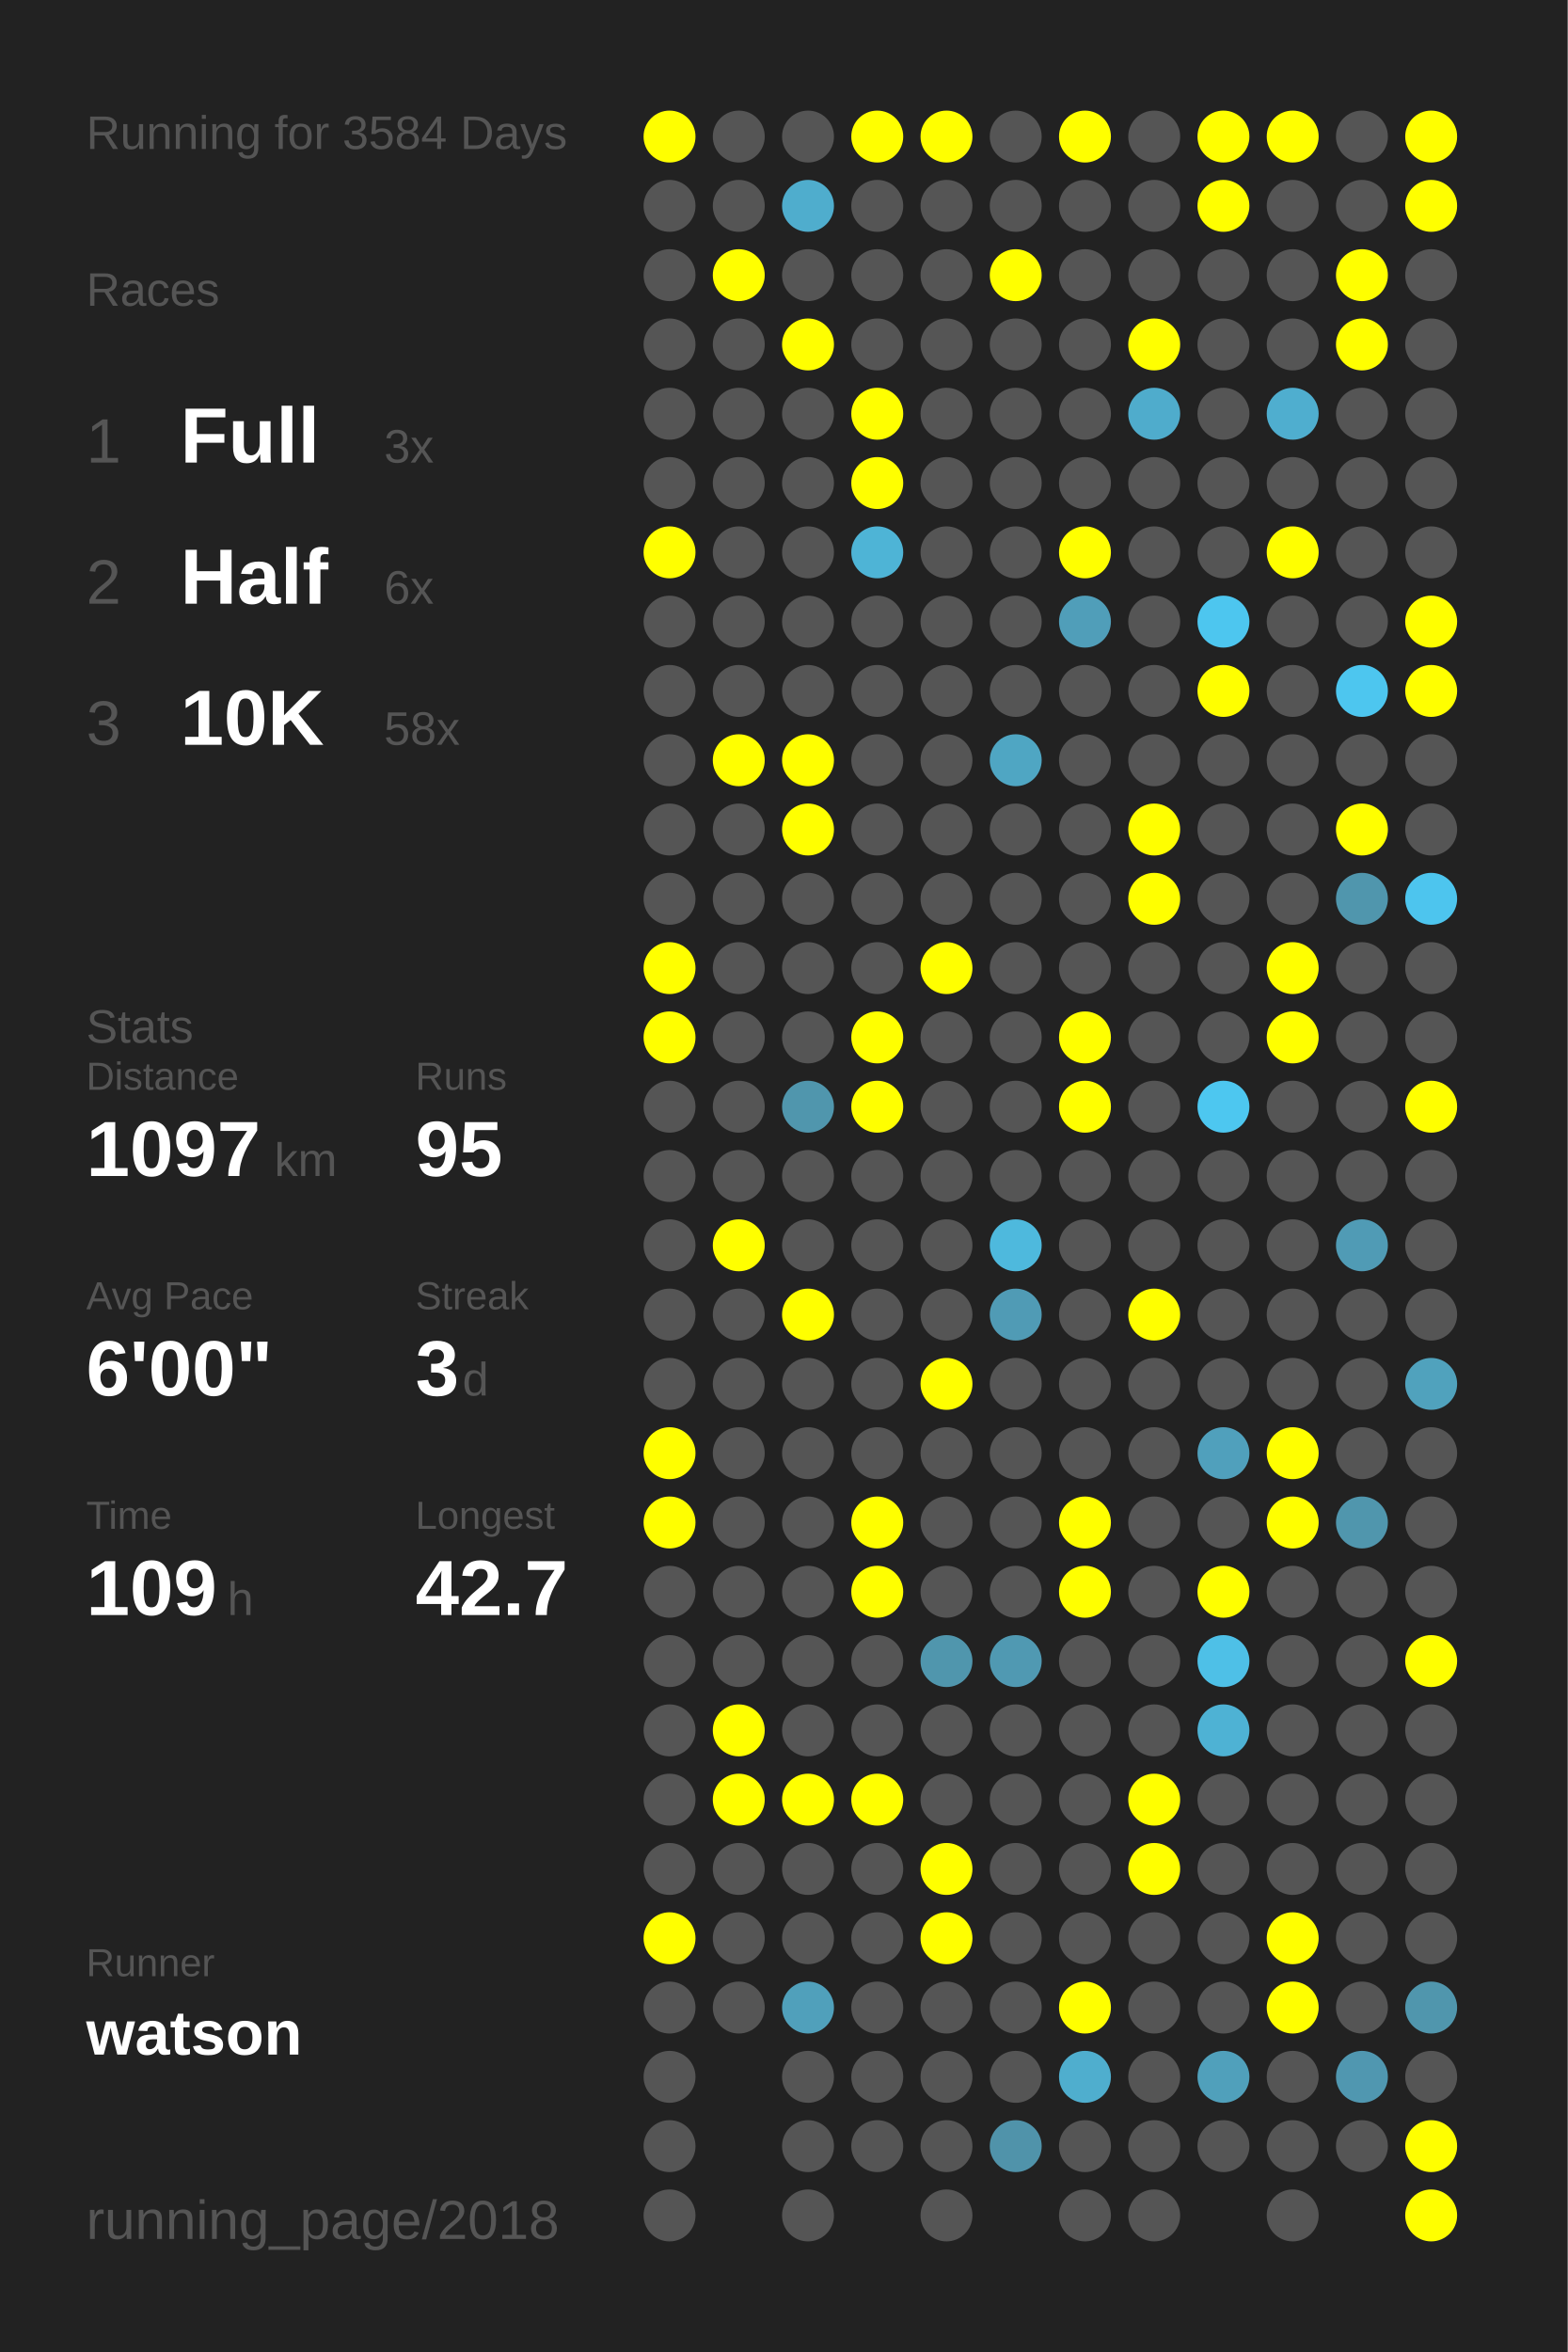
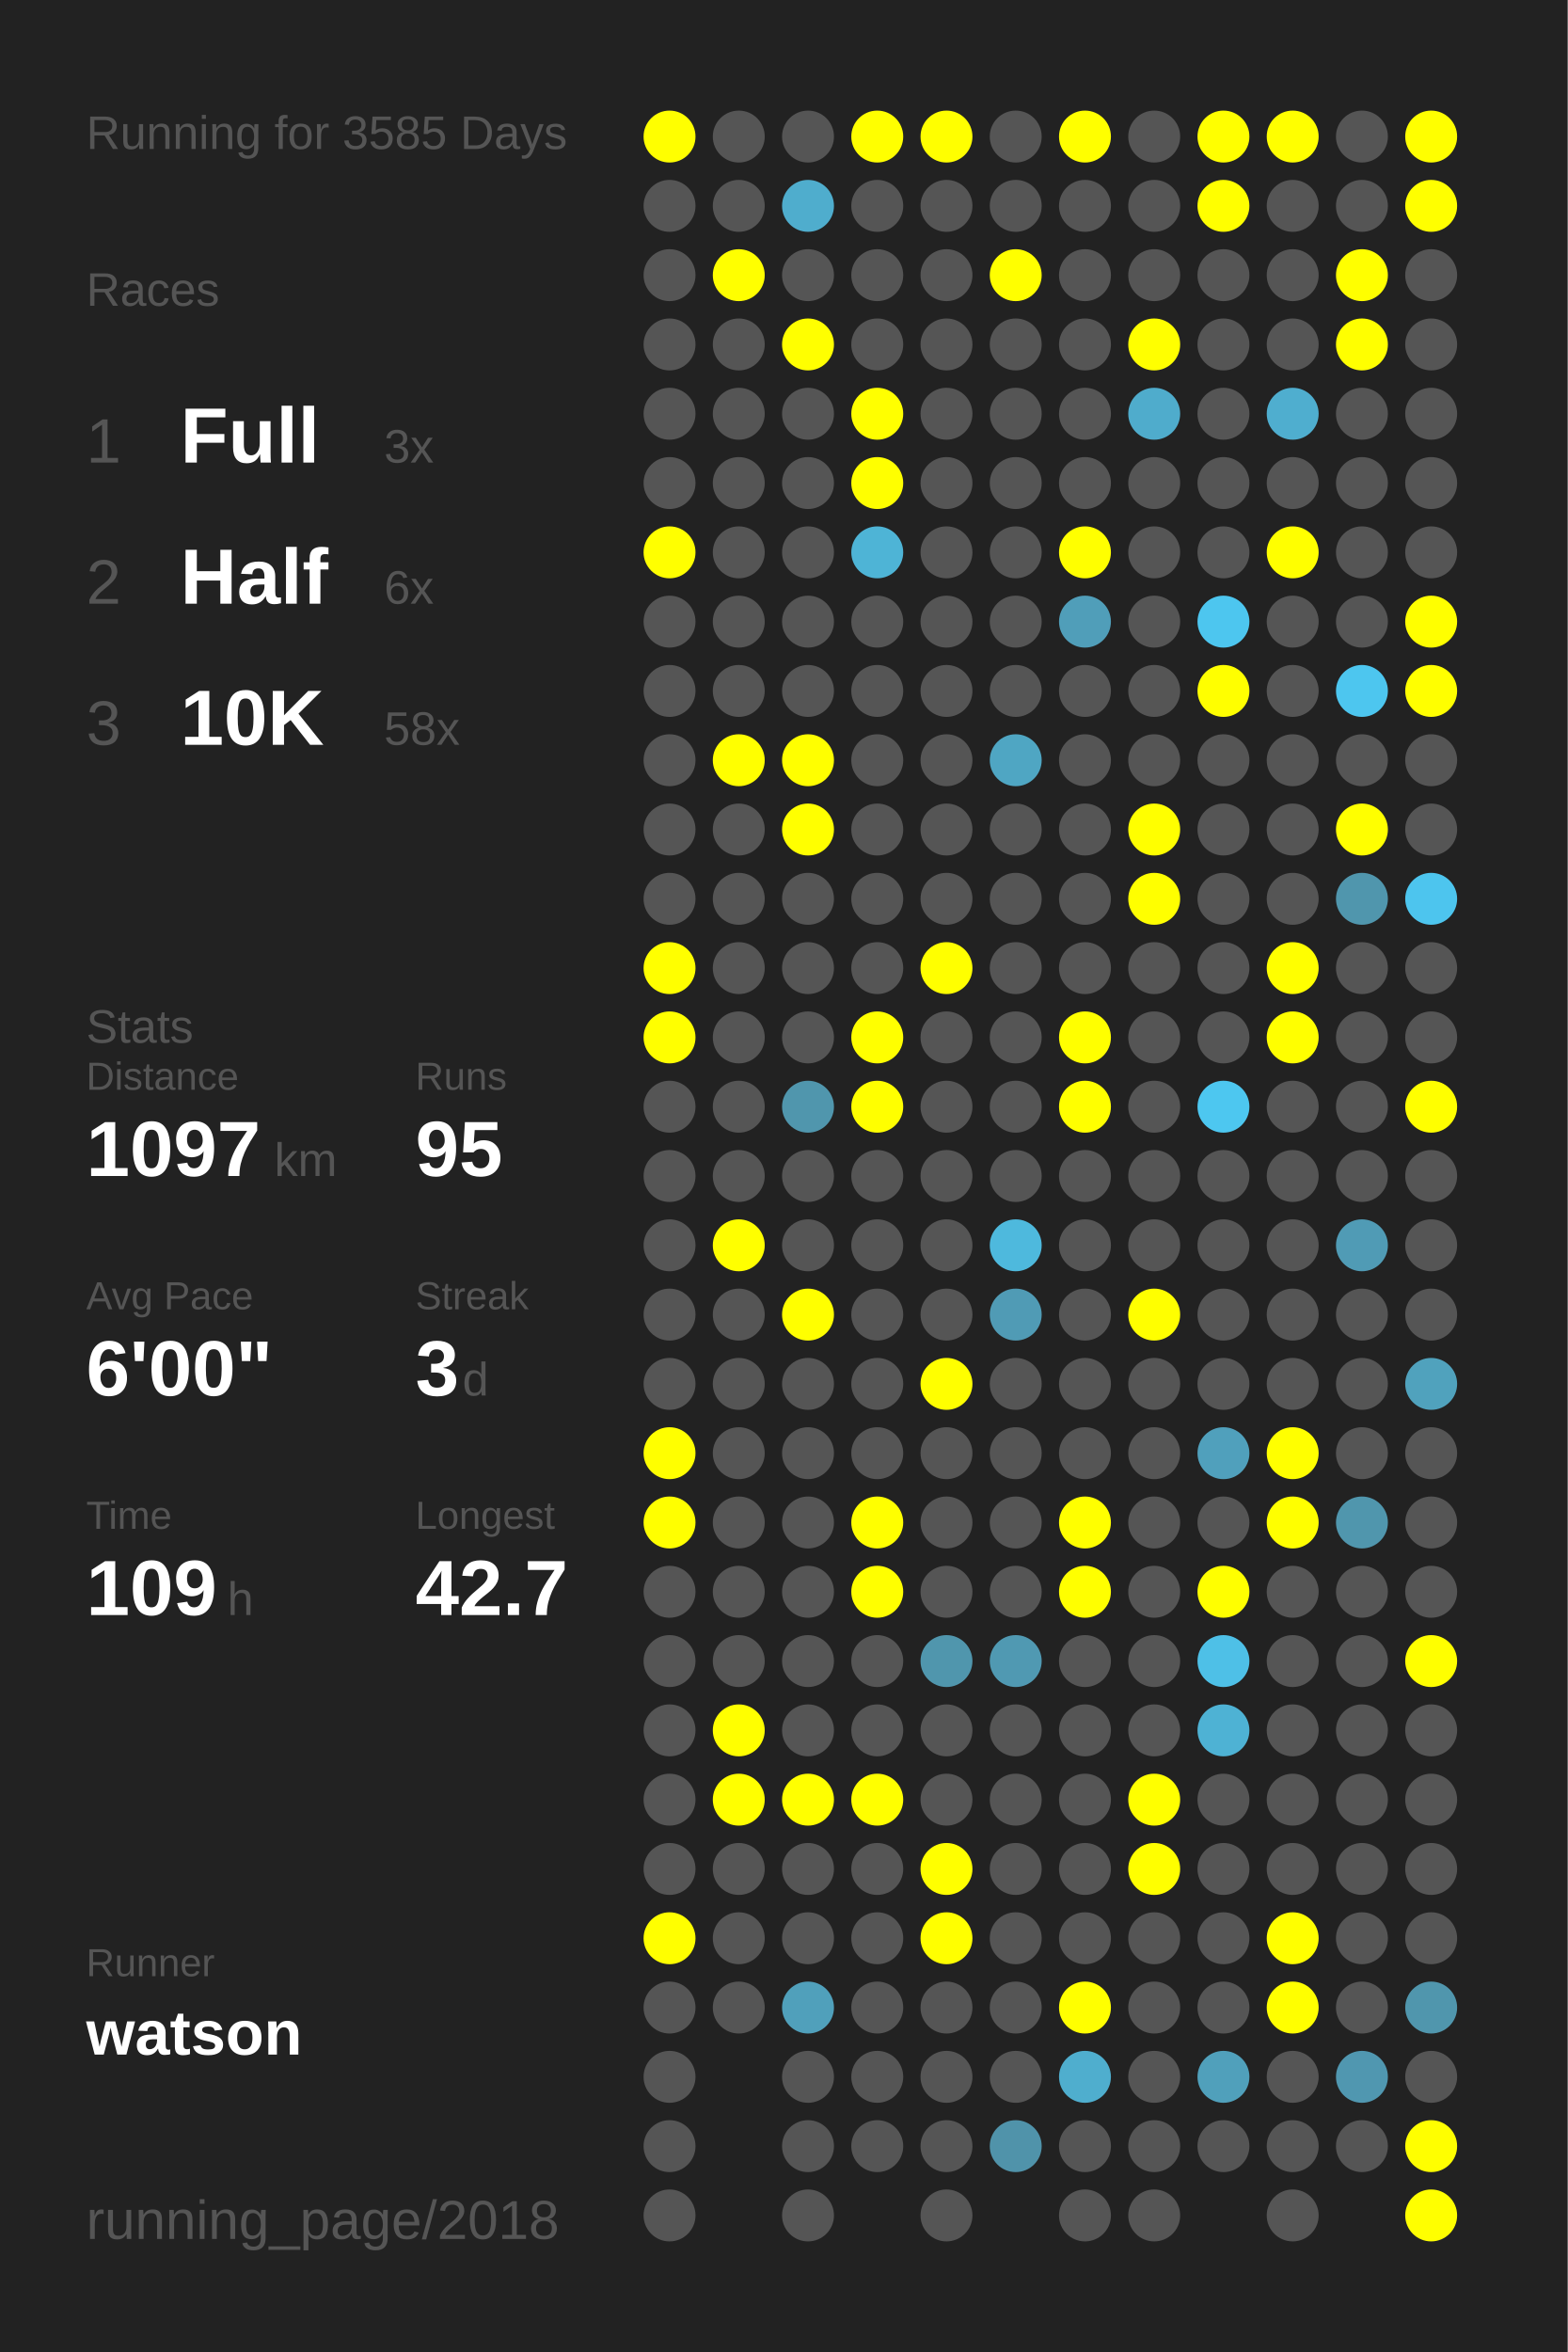
<svg xmlns="http://www.w3.org/2000/svg" baseProfile="full" height="300mm" version="1.1" viewBox="0,0,200,300" width="200mm">
  <defs />
  <rect fill="#222222" height="300" width="200" x="0" y="0" />
-   <text fill="#555555" style="font-size:6px; font-family:Arial;" x="11" y="19">Running for 3584 Days</text>
+   <text fill="#555555" style="font-size:6px; font-family:Arial;" x="11" y="19">Running for 3585 Days</text>
  <text fill="#555555" style="font-size:6px; font-family:Arial;" x="11" y="39">Races</text>
  <text fill="#555555" style="font-size:8px; font-family:Arial;" x="11" y="59">1</text>
  <text fill="#FFFFFF" style="font-size:10px; font-family:Arial; font-weight:bold;" x="23" y="59">Full</text>
  <text fill="#555555" style="font-size:6px; font-family:Arial;" x="49" y="59">3x</text>
  <text fill="#555555" style="font-size:8px; font-family:Arial;" x="11" y="77">2</text>
  <text fill="#FFFFFF" style="font-size:10px; font-family:Arial; font-weight:bold;" x="23" y="77">Half</text>
  <text fill="#555555" style="font-size:6px; font-family:Arial;" x="49" y="77">6x</text>
  <text fill="#555555" style="font-size:8px; font-family:Arial;" x="11" y="95">3</text>
  <text fill="#FFFFFF" style="font-size:10px; font-family:Arial; font-weight:bold;" x="23" y="95">10K</text>
  <text fill="#555555" style="font-size:6px; font-family:Arial;" x="49" y="95">58x</text>
  <text fill="#555555" style="font-size:6px; font-family:Arial;" x="11" y="133">Stats</text>
  <text fill="#555555" style="font-size:5px; font-family:Arial;" x="11" y="139">Distance</text>
  <text fill="#FFFFFF" style="font-size:10px; font-family:Arial; font-weight:bold;" x="11" y="150">1097</text>
  <text fill="#555555" style="font-size:6px; font-family:Arial;" x="35" y="150">km</text>
  <text fill="#555555" style="font-size:5px; font-family:Arial;" x="53" y="139">Runs</text>
  <text fill="#FFFFFF" style="font-size:10px; font-family:Arial; font-weight:bold;" x="53" y="150">95</text>
  <text fill="#555555" style="font-size:5px; font-family:Arial;" x="11" y="167">Avg Pace</text>
  <text fill="#FFFFFF" style="font-size:10px; font-family:Arial; font-weight:bold;" x="11" y="178">6'00"</text>
  <text fill="#555555" style="font-size:5px; font-family:Arial;" x="53" y="167">Streak</text>
  <text fill="#FFFFFF" style="font-size:10px; font-family:Arial; font-weight:bold;" x="53" y="178">3</text>
  <text fill="#555555" style="font-size:6px; font-family:Arial;" x="59" y="178">d</text>
  <text fill="#555555" style="font-size:5px; font-family:Arial;" x="11" y="195">Time</text>
  <text fill="#FFFFFF" style="font-size:10px; font-family:Arial; font-weight:bold;" x="11" y="206">109</text>
  <text fill="#555555" style="font-size:6px; font-family:Arial;" x="29" y="206">h</text>
  <text fill="#555555" style="font-size:5px; font-family:Arial;" x="53" y="195">Longest</text>
  <text fill="#FFFFFF" style="font-size:10px; font-family:Arial; font-weight:bold;" x="53" y="206">42.7</text>
  <text fill="#555555" style="font-size:5px; font-family:Arial;" x="11" y="252.065">Runner</text>
  <text fill="#FFFFFF" style="font-size:8px; font-family:Arial; font-weight:bold;" x="11" y="262.065">watson</text>
  <text fill="#555555" style="font-size:7px; font-family:Arial;" x="11" y="285.581">running_page/2018</text>
  <circle cx="85.417" cy="17.419" fill="#FFFF00" r="3.312" />
  <circle cx="85.417" cy="26.258" fill="#555555" r="3.312" />
  <circle cx="85.417" cy="35.097" fill="#555555" r="3.312" />
  <circle cx="85.417" cy="43.935" fill="#555555" r="3.312" />
  <circle cx="85.417" cy="52.774" fill="#555555" r="3.312" />
  <circle cx="85.417" cy="61.613" fill="#555555" r="3.312" />
  <circle cx="85.417" cy="70.452" fill="#FFFF00" r="3.312" />
  <circle cx="85.417" cy="79.29" fill="#555555" r="3.312" />
  <circle cx="85.417" cy="88.129" fill="#555555" r="3.312" />
  <circle cx="85.417" cy="96.968" fill="#555555" r="3.312" />
  <circle cx="85.417" cy="105.806" fill="#555555" r="3.312" />
  <circle cx="85.417" cy="114.645" fill="#555555" r="3.312" />
  <circle cx="85.417" cy="123.484" fill="#FFFF00" r="3.312" />
  <circle cx="85.417" cy="132.323" fill="#FFFF00" r="3.312" />
  <circle cx="85.417" cy="141.161" fill="#555555" r="3.312" />
  <circle cx="85.417" cy="150" fill="#555555" r="3.312" />
  <circle cx="85.417" cy="158.839" fill="#555555" r="3.312" />
  <circle cx="85.417" cy="167.677" fill="#555555" r="3.312" />
  <circle cx="85.417" cy="176.516" fill="#555555" r="3.312" />
  <circle cx="85.417" cy="185.355" fill="#FFFF00" r="3.312" />
  <circle cx="85.417" cy="194.194" fill="#FFFF00" r="3.312" />
  <circle cx="85.417" cy="203.032" fill="#555555" r="3.312" />
  <circle cx="85.417" cy="211.871" fill="#555555" r="3.312" />
  <circle cx="85.417" cy="220.71" fill="#555555" r="3.312" />
  <circle cx="85.417" cy="229.548" fill="#555555" r="3.312" />
  <circle cx="85.417" cy="238.387" fill="#555555" r="3.312" />
  <circle cx="85.417" cy="247.226" fill="#FFFF00" r="3.312" />
  <circle cx="85.417" cy="256.065" fill="#555555" r="3.312" />
  <circle cx="85.417" cy="264.903" fill="#555555" r="3.312" />
  <circle cx="85.417" cy="273.742" fill="#555555" r="3.312" />
  <circle cx="85.417" cy="282.581" fill="#555555" r="3.312" />
  <circle cx="94.25" cy="17.419" fill="#555555" r="3.312" />
  <circle cx="94.25" cy="26.258" fill="#555555" r="3.312" />
  <circle cx="94.25" cy="35.097" fill="#FFFF00" r="3.312" />
  <circle cx="94.25" cy="43.935" fill="#555555" r="3.312" />
  <circle cx="94.25" cy="52.774" fill="#555555" r="3.312" />
  <circle cx="94.25" cy="61.613" fill="#555555" r="3.312" />
  <circle cx="94.25" cy="70.452" fill="#555555" r="3.312" />
  <circle cx="94.25" cy="79.29" fill="#555555" r="3.312" />
  <circle cx="94.25" cy="88.129" fill="#555555" r="3.312" />
  <circle cx="94.25" cy="96.968" fill="#FFFF00" r="3.312" />
  <circle cx="94.25" cy="105.806" fill="#555555" r="3.312" />
  <circle cx="94.25" cy="114.645" fill="#555555" r="3.312" />
  <circle cx="94.25" cy="123.484" fill="#555555" r="3.312" />
  <circle cx="94.25" cy="132.323" fill="#555555" r="3.312" />
  <circle cx="94.25" cy="141.161" fill="#555555" r="3.312" />
  <circle cx="94.25" cy="150" fill="#555555" r="3.312" />
  <circle cx="94.25" cy="158.839" fill="#FFFF00" r="3.312" />
  <circle cx="94.25" cy="167.677" fill="#555555" r="3.312" />
  <circle cx="94.25" cy="176.516" fill="#555555" r="3.312" />
  <circle cx="94.25" cy="185.355" fill="#555555" r="3.312" />
  <circle cx="94.25" cy="194.194" fill="#555555" r="3.312" />
  <circle cx="94.25" cy="203.032" fill="#555555" r="3.312" />
  <circle cx="94.25" cy="211.871" fill="#555555" r="3.312" />
  <circle cx="94.25" cy="220.71" fill="#FFFF00" r="3.312" />
  <circle cx="94.25" cy="229.548" fill="#FFFF00" r="3.312" />
  <circle cx="94.25" cy="238.387" fill="#555555" r="3.312" />
  <circle cx="94.25" cy="247.226" fill="#555555" r="3.312" />
  <circle cx="94.25" cy="256.065" fill="#555555" r="3.312" />
  <circle cx="103.083" cy="17.419" fill="#555555" r="3.312" />
  <circle cx="103.083" cy="26.258" fill="#4fadcd" r="3.312" />
  <circle cx="103.083" cy="35.097" fill="#555555" r="3.312" />
  <circle cx="103.083" cy="43.935" fill="#FFFF00" r="3.312" />
  <circle cx="103.083" cy="52.774" fill="#555555" r="3.312" />
  <circle cx="103.083" cy="61.613" fill="#555555" r="3.312" />
  <circle cx="103.083" cy="70.452" fill="#555555" r="3.312" />
  <circle cx="103.083" cy="79.29" fill="#555555" r="3.312" />
  <circle cx="103.083" cy="88.129" fill="#555555" r="3.312" />
  <circle cx="103.083" cy="96.968" fill="#FFFF00" r="3.312" />
  <circle cx="103.083" cy="105.806" fill="#FFFF00" r="3.312" />
  <circle cx="103.083" cy="114.645" fill="#555555" r="3.312" />
  <circle cx="103.083" cy="123.484" fill="#555555" r="3.312" />
  <circle cx="103.083" cy="132.323" fill="#555555" r="3.312" />
  <circle cx="103.083" cy="141.161" fill="#5096ad" r="3.312" />
  <circle cx="103.083" cy="150" fill="#555555" r="3.312" />
  <circle cx="103.083" cy="158.839" fill="#555555" r="3.312" />
  <circle cx="103.083" cy="167.677" fill="#FFFF00" r="3.312" />
  <circle cx="103.083" cy="176.516" fill="#555555" r="3.312" />
  <circle cx="103.083" cy="185.355" fill="#555555" r="3.312" />
  <circle cx="103.083" cy="194.194" fill="#555555" r="3.312" />
  <circle cx="103.083" cy="203.032" fill="#555555" r="3.312" />
  <circle cx="103.083" cy="211.871" fill="#555555" r="3.312" />
  <circle cx="103.083" cy="220.71" fill="#555555" r="3.312" />
  <circle cx="103.083" cy="229.548" fill="#FFFF00" r="3.312" />
  <circle cx="103.083" cy="238.387" fill="#555555" r="3.312" />
  <circle cx="103.083" cy="247.226" fill="#555555" r="3.312" />
  <circle cx="103.083" cy="256.065" fill="#50a0bb" r="3.312" />
  <circle cx="103.083" cy="264.903" fill="#555555" r="3.312" />
  <circle cx="103.083" cy="273.742" fill="#555555" r="3.312" />
  <circle cx="103.083" cy="282.581" fill="#555555" r="3.312" />
  <circle cx="111.917" cy="17.419" fill="#FFFF00" r="3.312" />
  <circle cx="111.917" cy="26.258" fill="#555555" r="3.312" />
  <circle cx="111.917" cy="35.097" fill="#555555" r="3.312" />
  <circle cx="111.917" cy="43.935" fill="#555555" r="3.312" />
  <circle cx="111.917" cy="52.774" fill="#FFFF00" r="3.312" />
  <circle cx="111.917" cy="61.613" fill="#FFFF00" r="3.312" />
  <circle cx="111.917" cy="70.452" fill="#4eb4d6" r="3.312" />
  <circle cx="111.917" cy="79.29" fill="#555555" r="3.312" />
  <circle cx="111.917" cy="88.129" fill="#555555" r="3.312" />
  <circle cx="111.917" cy="96.968" fill="#555555" r="3.312" />
  <circle cx="111.917" cy="105.806" fill="#555555" r="3.312" />
  <circle cx="111.917" cy="114.645" fill="#555555" r="3.312" />
  <circle cx="111.917" cy="123.484" fill="#555555" r="3.312" />
  <circle cx="111.917" cy="132.323" fill="#FFFF00" r="3.312" />
  <circle cx="111.917" cy="141.161" fill="#FFFF00" r="3.312" />
  <circle cx="111.917" cy="150" fill="#555555" r="3.312" />
  <circle cx="111.917" cy="158.839" fill="#555555" r="3.312" />
  <circle cx="111.917" cy="167.677" fill="#555555" r="3.312" />
  <circle cx="111.917" cy="176.516" fill="#555555" r="3.312" />
  <circle cx="111.917" cy="185.355" fill="#555555" r="3.312" />
  <circle cx="111.917" cy="194.194" fill="#FFFF00" r="3.312" />
  <circle cx="111.917" cy="203.032" fill="#FFFF00" r="3.312" />
  <circle cx="111.917" cy="211.871" fill="#555555" r="3.312" />
  <circle cx="111.917" cy="220.71" fill="#555555" r="3.312" />
  <circle cx="111.917" cy="229.548" fill="#FFFF00" r="3.312" />
  <circle cx="111.917" cy="238.387" fill="#555555" r="3.312" />
  <circle cx="111.917" cy="247.226" fill="#555555" r="3.312" />
  <circle cx="111.917" cy="256.065" fill="#555555" r="3.312" />
  <circle cx="111.917" cy="264.903" fill="#555555" r="3.312" />
  <circle cx="111.917" cy="273.742" fill="#555555" r="3.312" />
  <circle cx="120.75" cy="17.419" fill="#FFFF00" r="3.312" />
  <circle cx="120.75" cy="26.258" fill="#555555" r="3.312" />
  <circle cx="120.75" cy="35.097" fill="#555555" r="3.312" />
  <circle cx="120.75" cy="43.935" fill="#555555" r="3.312" />
  <circle cx="120.75" cy="52.774" fill="#555555" r="3.312" />
  <circle cx="120.75" cy="61.613" fill="#555555" r="3.312" />
  <circle cx="120.75" cy="70.452" fill="#555555" r="3.312" />
  <circle cx="120.75" cy="79.29" fill="#555555" r="3.312" />
  <circle cx="120.75" cy="88.129" fill="#555555" r="3.312" />
  <circle cx="120.75" cy="96.968" fill="#555555" r="3.312" />
  <circle cx="120.75" cy="105.806" fill="#555555" r="3.312" />
  <circle cx="120.75" cy="114.645" fill="#555555" r="3.312" />
  <circle cx="120.75" cy="123.484" fill="#FFFF00" r="3.312" />
  <circle cx="120.75" cy="132.323" fill="#555555" r="3.312" />
  <circle cx="120.75" cy="141.161" fill="#555555" r="3.312" />
  <circle cx="120.75" cy="150" fill="#555555" r="3.312" />
  <circle cx="120.75" cy="158.839" fill="#555555" r="3.312" />
  <circle cx="120.75" cy="167.677" fill="#555555" r="3.312" />
  <circle cx="120.75" cy="176.516" fill="#FFFF00" r="3.312" />
  <circle cx="120.75" cy="185.355" fill="#555555" r="3.312" />
  <circle cx="120.75" cy="194.194" fill="#555555" r="3.312" />
  <circle cx="120.75" cy="203.032" fill="#555555" r="3.312" />
  <circle cx="120.75" cy="211.871" fill="#5096ad" r="3.312" />
  <circle cx="120.75" cy="220.71" fill="#555555" r="3.312" />
  <circle cx="120.75" cy="229.548" fill="#555555" r="3.312" />
  <circle cx="120.75" cy="238.387" fill="#FFFF00" r="3.312" />
  <circle cx="120.75" cy="247.226" fill="#FFFF00" r="3.312" />
  <circle cx="120.75" cy="256.065" fill="#555555" r="3.312" />
  <circle cx="120.75" cy="264.903" fill="#555555" r="3.312" />
  <circle cx="120.75" cy="273.742" fill="#555555" r="3.312" />
  <circle cx="120.75" cy="282.581" fill="#555555" r="3.312" />
  <circle cx="129.583" cy="17.419" fill="#555555" r="3.312" />
  <circle cx="129.583" cy="26.258" fill="#555555" r="3.312" />
  <circle cx="129.583" cy="35.097" fill="#FFFF00" r="3.312" />
  <circle cx="129.583" cy="43.935" fill="#555555" r="3.312" />
  <circle cx="129.583" cy="52.774" fill="#555555" r="3.312" />
  <circle cx="129.583" cy="61.613" fill="#555555" r="3.312" />
  <circle cx="129.583" cy="70.452" fill="#555555" r="3.312" />
  <circle cx="129.583" cy="79.29" fill="#555555" r="3.312" />
  <circle cx="129.583" cy="88.129" fill="#555555" r="3.312" />
  <circle cx="129.583" cy="96.968" fill="#4fa6c3" r="3.312" />
  <circle cx="129.583" cy="105.806" fill="#555555" r="3.312" />
  <circle cx="129.583" cy="114.645" fill="#555555" r="3.312" />
  <circle cx="129.583" cy="123.484" fill="#555555" r="3.312" />
  <circle cx="129.583" cy="132.323" fill="#555555" r="3.312" />
  <circle cx="129.583" cy="141.161" fill="#555555" r="3.312" />
  <circle cx="129.583" cy="150" fill="#555555" r="3.312" />
  <circle cx="129.583" cy="158.839" fill="#4eb9dd" r="3.312" />
  <circle cx="129.583" cy="167.677" fill="#509bb5" r="3.312" />
  <circle cx="129.583" cy="176.516" fill="#555555" r="3.312" />
  <circle cx="129.583" cy="185.355" fill="#555555" r="3.312" />
  <circle cx="129.583" cy="194.194" fill="#555555" r="3.312" />
  <circle cx="129.583" cy="203.032" fill="#555555" r="3.312" />
  <circle cx="129.583" cy="211.871" fill="#5099b2" r="3.312" />
  <circle cx="129.583" cy="220.71" fill="#555555" r="3.312" />
  <circle cx="129.583" cy="229.548" fill="#555555" r="3.312" />
  <circle cx="129.583" cy="238.387" fill="#555555" r="3.312" />
  <circle cx="129.583" cy="247.226" fill="#555555" r="3.312" />
  <circle cx="129.583" cy="256.065" fill="#555555" r="3.312" />
  <circle cx="129.583" cy="264.903" fill="#555555" r="3.312" />
  <circle cx="129.583" cy="273.742" fill="#5093aa" r="3.312" />
  <circle cx="138.417" cy="17.419" fill="#FFFF00" r="3.312" />
  <circle cx="138.417" cy="26.258" fill="#555555" r="3.312" />
  <circle cx="138.417" cy="35.097" fill="#555555" r="3.312" />
  <circle cx="138.417" cy="43.935" fill="#555555" r="3.312" />
  <circle cx="138.417" cy="52.774" fill="#555555" r="3.312" />
  <circle cx="138.417" cy="61.613" fill="#555555" r="3.312" />
  <circle cx="138.417" cy="70.452" fill="#FFFF00" r="3.312" />
  <circle cx="138.417" cy="79.29" fill="#509eb9" r="3.312" />
  <circle cx="138.417" cy="88.129" fill="#555555" r="3.312" />
  <circle cx="138.417" cy="96.968" fill="#555555" r="3.312" />
  <circle cx="138.417" cy="105.806" fill="#555555" r="3.312" />
  <circle cx="138.417" cy="114.645" fill="#555555" r="3.312" />
  <circle cx="138.417" cy="123.484" fill="#555555" r="3.312" />
  <circle cx="138.417" cy="132.323" fill="#FFFF00" r="3.312" />
  <circle cx="138.417" cy="141.161" fill="#FFFF00" r="3.312" />
  <circle cx="138.417" cy="150" fill="#555555" r="3.312" />
  <circle cx="138.417" cy="158.839" fill="#555555" r="3.312" />
  <circle cx="138.417" cy="167.677" fill="#555555" r="3.312" />
  <circle cx="138.417" cy="176.516" fill="#555555" r="3.312" />
  <circle cx="138.417" cy="185.355" fill="#555555" r="3.312" />
  <circle cx="138.417" cy="194.194" fill="#FFFF00" r="3.312" />
  <circle cx="138.417" cy="203.032" fill="#FFFF00" r="3.312" />
  <circle cx="138.417" cy="211.871" fill="#555555" r="3.312" />
  <circle cx="138.417" cy="220.71" fill="#555555" r="3.312" />
  <circle cx="138.417" cy="229.548" fill="#555555" r="3.312" />
  <circle cx="138.417" cy="238.387" fill="#555555" r="3.312" />
  <circle cx="138.417" cy="247.226" fill="#555555" r="3.312" />
  <circle cx="138.417" cy="256.065" fill="#FFFF00" r="3.312" />
  <circle cx="138.417" cy="264.903" fill="#4faece" r="3.312" />
  <circle cx="138.417" cy="273.742" fill="#555555" r="3.312" />
  <circle cx="138.417" cy="282.581" fill="#555555" r="3.312" />
  <circle cx="147.25" cy="17.419" fill="#555555" r="3.312" />
  <circle cx="147.25" cy="26.258" fill="#555555" r="3.312" />
  <circle cx="147.25" cy="35.097" fill="#555555" r="3.312" />
  <circle cx="147.25" cy="43.935" fill="#FFFF00" r="3.312" />
  <circle cx="147.25" cy="52.774" fill="#4faccc" r="3.312" />
  <circle cx="147.25" cy="61.613" fill="#555555" r="3.312" />
  <circle cx="147.25" cy="70.452" fill="#555555" r="3.312" />
  <circle cx="147.25" cy="79.29" fill="#555555" r="3.312" />
  <circle cx="147.25" cy="88.129" fill="#555555" r="3.312" />
  <circle cx="147.25" cy="96.968" fill="#555555" r="3.312" />
  <circle cx="147.25" cy="105.806" fill="#FFFF00" r="3.312" />
  <circle cx="147.25" cy="114.645" fill="#FFFF00" r="3.312" />
  <circle cx="147.25" cy="123.484" fill="#555555" r="3.312" />
  <circle cx="147.25" cy="132.323" fill="#555555" r="3.312" />
  <circle cx="147.25" cy="141.161" fill="#555555" r="3.312" />
  <circle cx="147.25" cy="150" fill="#555555" r="3.312" />
  <circle cx="147.25" cy="158.839" fill="#555555" r="3.312" />
  <circle cx="147.25" cy="167.677" fill="#FFFF00" r="3.312" />
  <circle cx="147.25" cy="176.516" fill="#555555" r="3.312" />
  <circle cx="147.25" cy="185.355" fill="#555555" r="3.312" />
  <circle cx="147.25" cy="194.194" fill="#555555" r="3.312" />
  <circle cx="147.25" cy="203.032" fill="#555555" r="3.312" />
  <circle cx="147.25" cy="211.871" fill="#555555" r="3.312" />
  <circle cx="147.25" cy="220.71" fill="#555555" r="3.312" />
  <circle cx="147.25" cy="229.548" fill="#FFFF00" r="3.312" />
  <circle cx="147.25" cy="238.387" fill="#FFFF00" r="3.312" />
  <circle cx="147.25" cy="247.226" fill="#555555" r="3.312" />
  <circle cx="147.25" cy="256.065" fill="#555555" r="3.312" />
  <circle cx="147.25" cy="264.903" fill="#555555" r="3.312" />
  <circle cx="147.25" cy="273.742" fill="#555555" r="3.312" />
  <circle cx="147.25" cy="282.581" fill="#555555" r="3.312" />
  <circle cx="156.083" cy="17.419" fill="#FFFF00" r="3.312" />
  <circle cx="156.083" cy="26.258" fill="#FFFF00" r="3.312" />
  <circle cx="156.083" cy="35.097" fill="#555555" r="3.312" />
  <circle cx="156.083" cy="43.935" fill="#555555" r="3.312" />
  <circle cx="156.083" cy="52.774" fill="#555555" r="3.312" />
  <circle cx="156.083" cy="61.613" fill="#555555" r="3.312" />
  <circle cx="156.083" cy="70.452" fill="#555555" r="3.312" />
  <circle cx="156.083" cy="79.29" fill="#4dc6ef" r="3.312" />
  <circle cx="156.083" cy="88.129" fill="#FFFF00" r="3.312" />
  <circle cx="156.083" cy="96.968" fill="#555555" r="3.312" />
  <circle cx="156.083" cy="105.806" fill="#555555" r="3.312" />
  <circle cx="156.083" cy="114.645" fill="#555555" r="3.312" />
  <circle cx="156.083" cy="123.484" fill="#555555" r="3.312" />
  <circle cx="156.083" cy="132.323" fill="#555555" r="3.312" />
  <circle cx="156.083" cy="141.161" fill="#4dc7f0" r="3.312" />
  <circle cx="156.083" cy="150" fill="#555555" r="3.312" />
  <circle cx="156.083" cy="158.839" fill="#555555" r="3.312" />
  <circle cx="156.083" cy="167.677" fill="#555555" r="3.312" />
  <circle cx="156.083" cy="176.516" fill="#555555" r="3.312" />
  <circle cx="156.083" cy="185.355" fill="#50a0bc" r="3.312" />
  <circle cx="156.083" cy="194.194" fill="#555555" r="3.312" />
  <circle cx="156.083" cy="203.032" fill="#FFFF00" r="3.312" />
  <circle cx="156.083" cy="211.871" fill="#4ec0e7" r="3.312" />
  <circle cx="156.083" cy="220.71" fill="#4eb2d4" r="3.312" />
  <circle cx="156.083" cy="229.548" fill="#555555" r="3.312" />
  <circle cx="156.083" cy="238.387" fill="#555555" r="3.312" />
  <circle cx="156.083" cy="247.226" fill="#555555" r="3.312" />
  <circle cx="156.083" cy="256.065" fill="#555555" r="3.312" />
  <circle cx="156.083" cy="264.903" fill="#50a0bb" r="3.312" />
  <circle cx="156.083" cy="273.742" fill="#555555" r="3.312" />
  <circle cx="164.917" cy="17.419" fill="#FFFF00" r="3.312" />
  <circle cx="164.917" cy="26.258" fill="#555555" r="3.312" />
  <circle cx="164.917" cy="35.097" fill="#555555" r="3.312" />
  <circle cx="164.917" cy="43.935" fill="#555555" r="3.312" />
  <circle cx="164.917" cy="52.774" fill="#4faecf" r="3.312" />
  <circle cx="164.917" cy="61.613" fill="#555555" r="3.312" />
  <circle cx="164.917" cy="70.452" fill="#FFFF00" r="3.312" />
  <circle cx="164.917" cy="79.29" fill="#555555" r="3.312" />
  <circle cx="164.917" cy="88.129" fill="#555555" r="3.312" />
  <circle cx="164.917" cy="96.968" fill="#555555" r="3.312" />
  <circle cx="164.917" cy="105.806" fill="#555555" r="3.312" />
  <circle cx="164.917" cy="114.645" fill="#555555" r="3.312" />
  <circle cx="164.917" cy="123.484" fill="#FFFF00" r="3.312" />
  <circle cx="164.917" cy="132.323" fill="#FFFF00" r="3.312" />
  <circle cx="164.917" cy="141.161" fill="#555555" r="3.312" />
  <circle cx="164.917" cy="150" fill="#555555" r="3.312" />
  <circle cx="164.917" cy="158.839" fill="#555555" r="3.312" />
  <circle cx="164.917" cy="167.677" fill="#555555" r="3.312" />
  <circle cx="164.917" cy="176.516" fill="#555555" r="3.312" />
  <circle cx="164.917" cy="185.355" fill="#FFFF00" r="3.312" />
  <circle cx="164.917" cy="194.194" fill="#FFFF00" r="3.312" />
  <circle cx="164.917" cy="203.032" fill="#555555" r="3.312" />
  <circle cx="164.917" cy="211.871" fill="#555555" r="3.312" />
  <circle cx="164.917" cy="220.71" fill="#555555" r="3.312" />
  <circle cx="164.917" cy="229.548" fill="#555555" r="3.312" />
  <circle cx="164.917" cy="238.387" fill="#555555" r="3.312" />
  <circle cx="164.917" cy="247.226" fill="#FFFF00" r="3.312" />
  <circle cx="164.917" cy="256.065" fill="#FFFF00" r="3.312" />
  <circle cx="164.917" cy="264.903" fill="#555555" r="3.312" />
  <circle cx="164.917" cy="273.742" fill="#555555" r="3.312" />
  <circle cx="164.917" cy="282.581" fill="#555555" r="3.312" />
  <circle cx="173.75" cy="17.419" fill="#555555" r="3.312" />
  <circle cx="173.75" cy="26.258" fill="#555555" r="3.312" />
  <circle cx="173.75" cy="35.097" fill="#FFFF00" r="3.312" />
  <circle cx="173.75" cy="43.935" fill="#FFFF00" r="3.312" />
  <circle cx="173.75" cy="52.774" fill="#555555" r="3.312" />
  <circle cx="173.75" cy="61.613" fill="#555555" r="3.312" />
  <circle cx="173.75" cy="70.452" fill="#555555" r="3.312" />
  <circle cx="173.75" cy="79.29" fill="#555555" r="3.312" />
  <circle cx="173.75" cy="88.129" fill="#4dc6ef" r="3.312" />
  <circle cx="173.75" cy="96.968" fill="#555555" r="3.312" />
  <circle cx="173.75" cy="105.806" fill="#FFFF00" r="3.312" />
  <circle cx="173.75" cy="114.645" fill="#5096ad" r="3.312" />
  <circle cx="173.75" cy="123.484" fill="#555555" r="3.312" />
  <circle cx="173.75" cy="132.323" fill="#555555" r="3.312" />
  <circle cx="173.75" cy="141.161" fill="#555555" r="3.312" />
  <circle cx="173.75" cy="150" fill="#555555" r="3.312" />
  <circle cx="173.75" cy="158.839" fill="#509bb5" r="3.312" />
  <circle cx="173.75" cy="167.677" fill="#555555" r="3.312" />
  <circle cx="173.75" cy="176.516" fill="#555555" r="3.312" />
  <circle cx="173.75" cy="185.355" fill="#555555" r="3.312" />
  <circle cx="173.75" cy="194.194" fill="#5096ad" r="3.312" />
  <circle cx="173.75" cy="203.032" fill="#555555" r="3.312" />
  <circle cx="173.75" cy="211.871" fill="#555555" r="3.312" />
  <circle cx="173.75" cy="220.71" fill="#555555" r="3.312" />
  <circle cx="173.75" cy="229.548" fill="#555555" r="3.312" />
  <circle cx="173.75" cy="238.387" fill="#555555" r="3.312" />
  <circle cx="173.75" cy="247.226" fill="#555555" r="3.312" />
  <circle cx="173.75" cy="256.065" fill="#555555" r="3.312" />
  <circle cx="173.75" cy="264.903" fill="#5097b0" r="3.312" />
  <circle cx="173.75" cy="273.742" fill="#555555" r="3.312" />
  <circle cx="182.583" cy="17.419" fill="#FFFF00" r="3.312" />
  <circle cx="182.583" cy="26.258" fill="#FFFF00" r="3.312" />
  <circle cx="182.583" cy="35.097" fill="#555555" r="3.312" />
  <circle cx="182.583" cy="43.935" fill="#555555" r="3.312" />
  <circle cx="182.583" cy="52.774" fill="#555555" r="3.312" />
  <circle cx="182.583" cy="61.613" fill="#555555" r="3.312" />
  <circle cx="182.583" cy="70.452" fill="#555555" r="3.312" />
  <circle cx="182.583" cy="79.29" fill="#FFFF00" r="3.312" />
  <circle cx="182.583" cy="88.129" fill="#FFFF00" r="3.312" />
  <circle cx="182.583" cy="96.968" fill="#555555" r="3.312" />
  <circle cx="182.583" cy="105.806" fill="#555555" r="3.312" />
  <circle cx="182.583" cy="114.645" fill="#4dc5ee" r="3.312" />
  <circle cx="182.583" cy="123.484" fill="#555555" r="3.312" />
  <circle cx="182.583" cy="132.323" fill="#555555" r="3.312" />
  <circle cx="182.583" cy="141.161" fill="#FFFF00" r="3.312" />
  <circle cx="182.583" cy="150" fill="#555555" r="3.312" />
  <circle cx="182.583" cy="158.839" fill="#555555" r="3.312" />
  <circle cx="182.583" cy="167.677" fill="#555555" r="3.312" />
  <circle cx="182.583" cy="176.516" fill="#50a2bd" r="3.312" />
  <circle cx="182.583" cy="185.355" fill="#555555" r="3.312" />
  <circle cx="182.583" cy="194.194" fill="#555555" r="3.312" />
  <circle cx="182.583" cy="203.032" fill="#555555" r="3.312" />
  <circle cx="182.583" cy="211.871" fill="#FFFF00" r="3.312" />
  <circle cx="182.583" cy="220.71" fill="#555555" r="3.312" />
  <circle cx="182.583" cy="229.548" fill="#555555" r="3.312" />
  <circle cx="182.583" cy="238.387" fill="#555555" r="3.312" />
  <circle cx="182.583" cy="247.226" fill="#555555" r="3.312" />
  <circle cx="182.583" cy="256.065" fill="#5096ad" r="3.312" />
  <circle cx="182.583" cy="264.903" fill="#555555" r="3.312" />
  <circle cx="182.583" cy="273.742" fill="#FFFF00" r="3.312" />
  <circle cx="182.583" cy="282.581" fill="#FFFF00" r="3.312" />
</svg>
